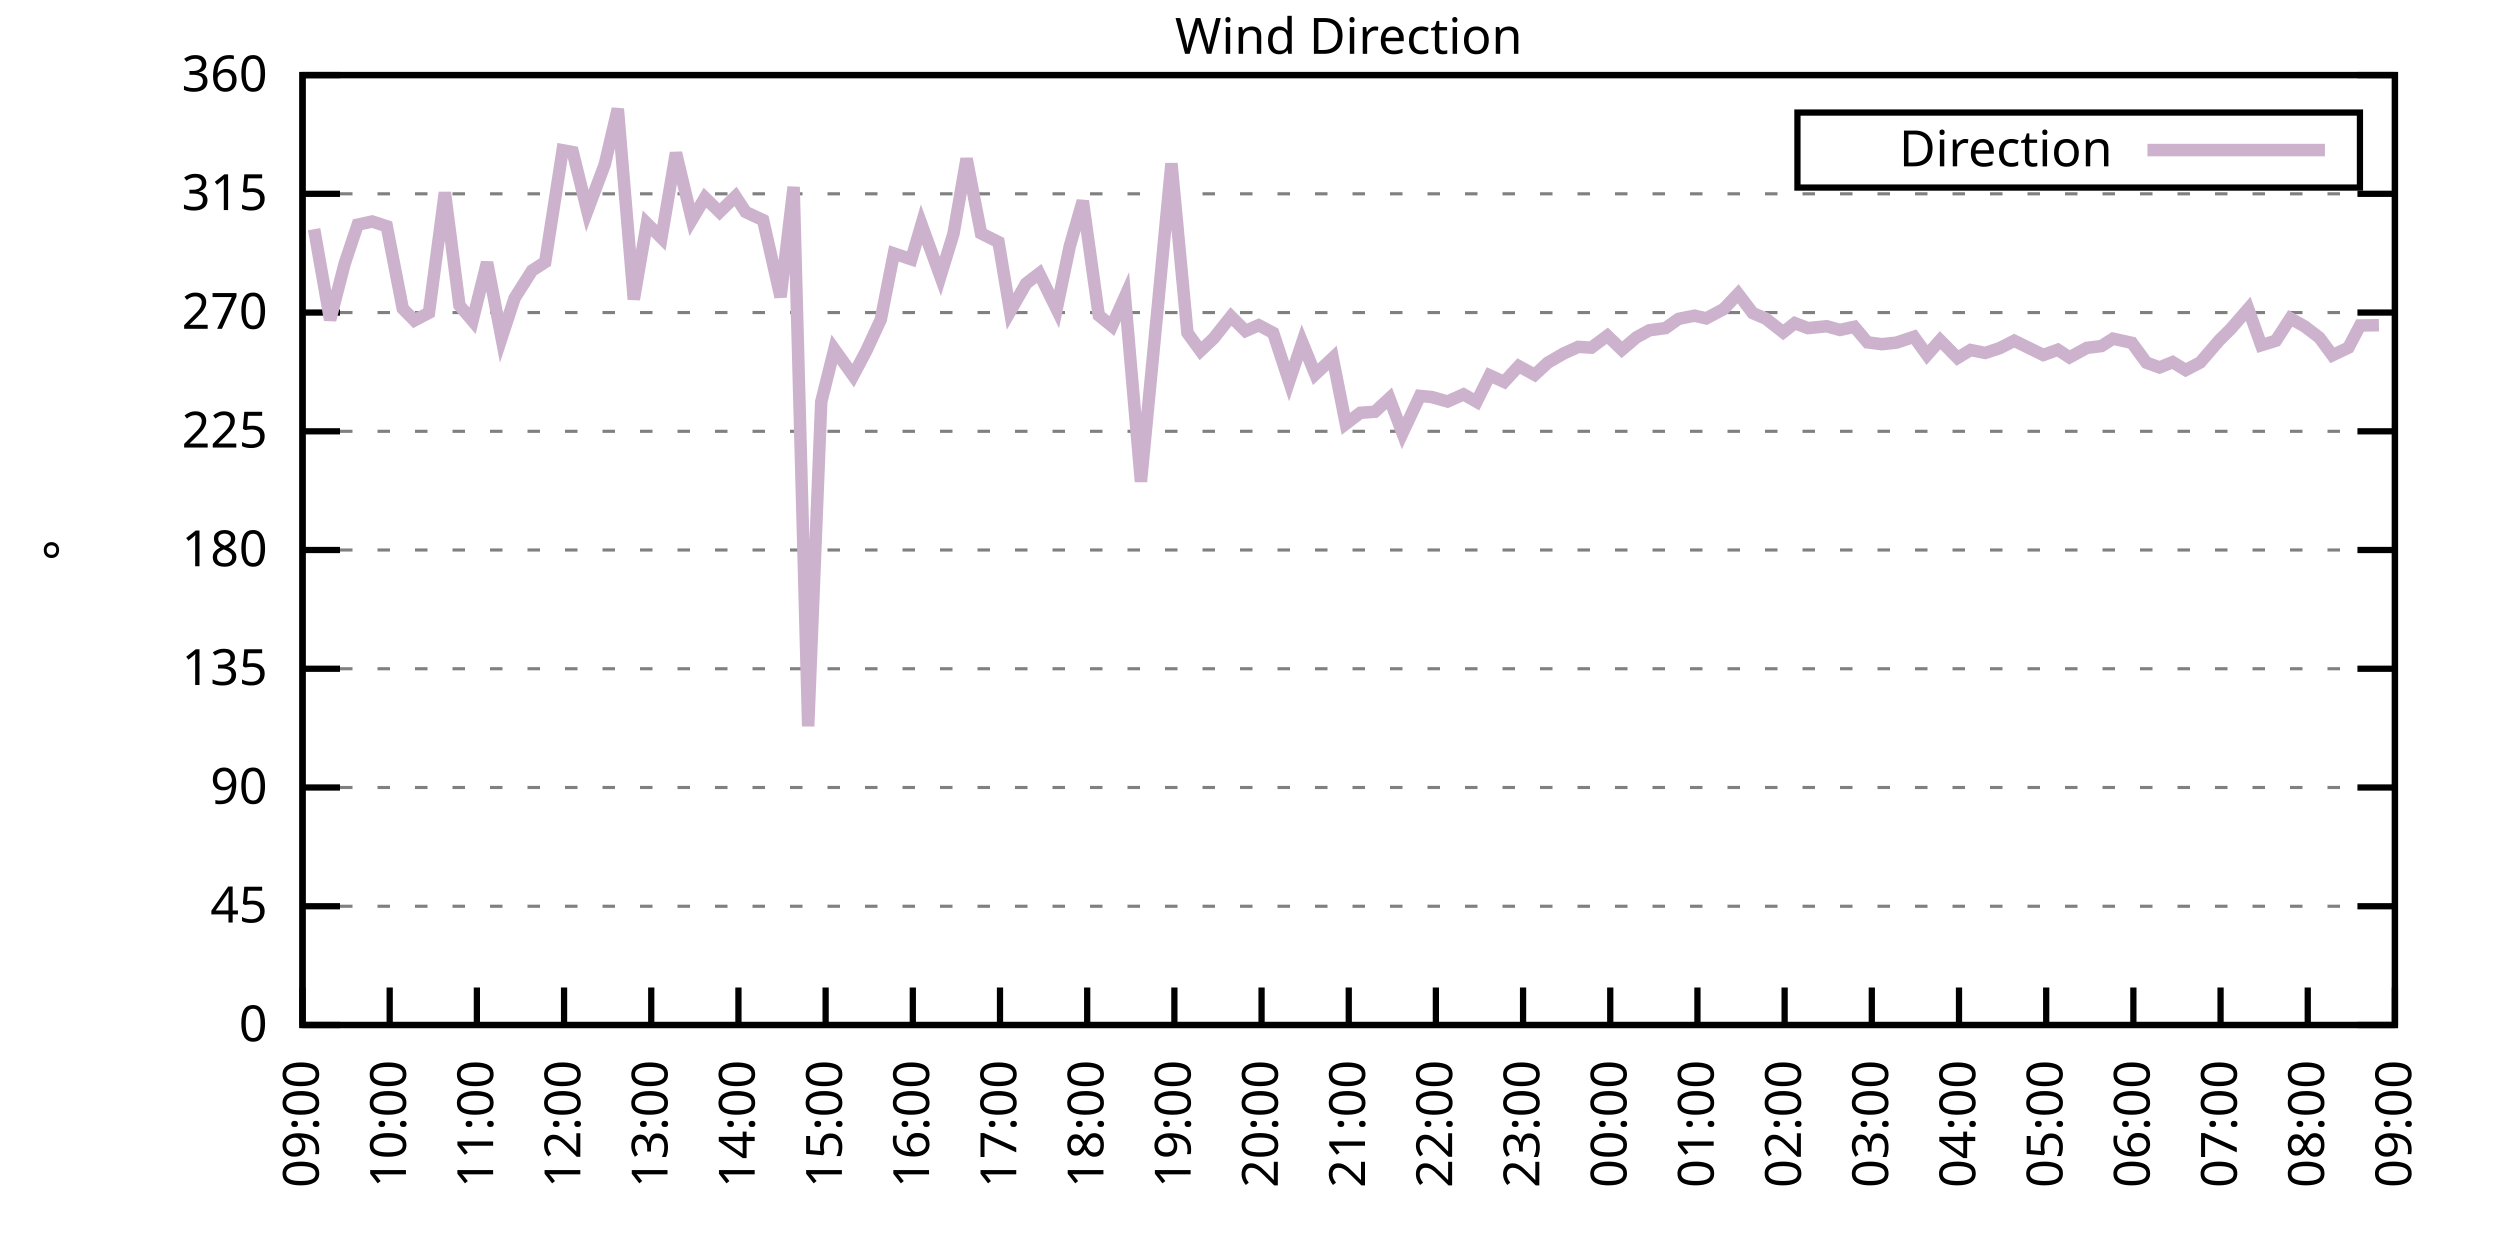
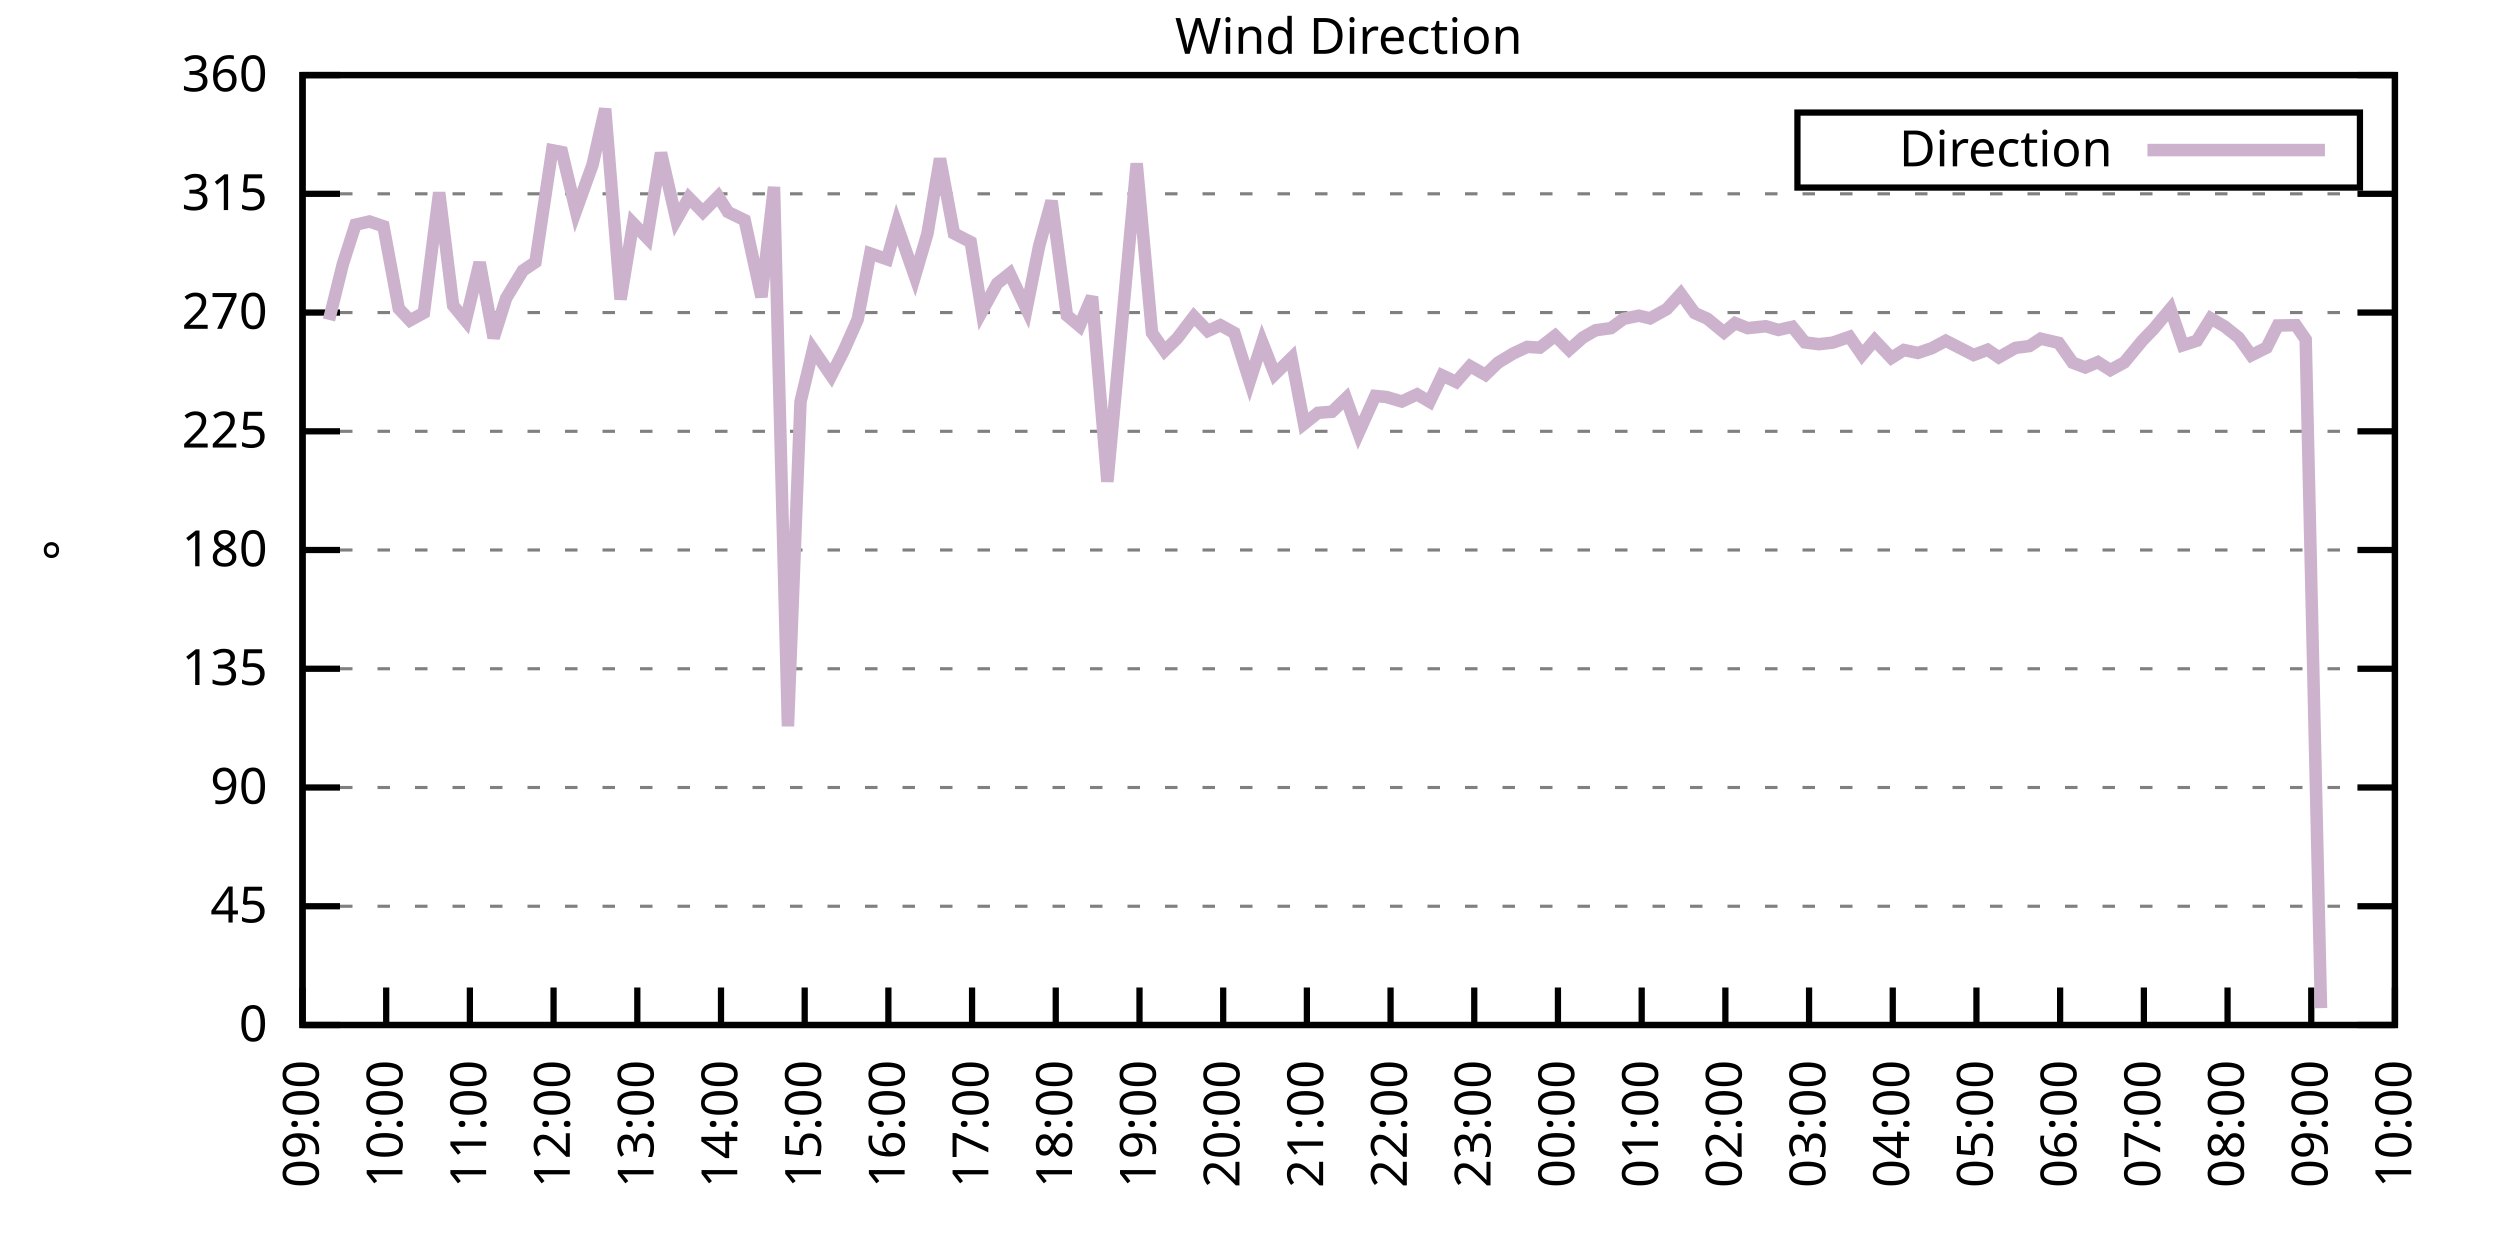
<svg xmlns="http://www.w3.org/2000/svg" xmlns:xlink="http://www.w3.org/1999/xlink" width="400" height="200" viewBox="0 0 400 200">
  <g id="gnuplot_canvas">
    <rect x="0" y="0" width="400" height="200" fill="none" />
    <defs>
      <circle id="gpDot" r="0.5" stroke-width="0.5" stroke="currentColor" />
      <path id="gpPt0" stroke-width="0.333" stroke="currentColor" d="M-1,0 h2 M0,-1 v2" />
      <path id="gpPt1" stroke-width="0.333" stroke="currentColor" d="M-1,-1 L1,1 M1,-1 L-1,1" />
      <path id="gpPt2" stroke-width="0.333" stroke="currentColor" d="M-1,0 L1,0 M0,-1 L0,1 M-1,-1 L1,1 M-1,1 L1,-1" />
      <rect id="gpPt3" stroke-width="0.333" stroke="currentColor" x="-1" y="-1" width="2" height="2" />
      <rect id="gpPt4" stroke-width="0.333" stroke="currentColor" fill="currentColor" x="-1" y="-1" width="2" height="2" />
      <circle id="gpPt5" stroke-width="0.333" stroke="currentColor" cx="0" cy="0" r="1" />
      <use xlink:href="#gpPt5" id="gpPt6" fill="currentColor" stroke="none" />
      <path id="gpPt7" stroke-width="0.333" stroke="currentColor" d="M0,-1.33 L-1.33,0.67 L1.33,0.67 z" />
      <use xlink:href="#gpPt7" id="gpPt8" fill="currentColor" stroke="none" />
      <use xlink:href="#gpPt7" id="gpPt9" stroke="currentColor" transform="rotate(180)" />
      <use xlink:href="#gpPt9" id="gpPt10" fill="currentColor" stroke="none" />
      <use xlink:href="#gpPt3" id="gpPt11" stroke="currentColor" transform="rotate(45)" />
      <use xlink:href="#gpPt11" id="gpPt12" fill="currentColor" stroke="none" />
      <path id="gpPt13" stroke-width="0.333" stroke="currentColor" d="M0,1.330 L1.265,0.411 L0.782,-1.067 L-0.782,-1.076 L-1.265,0.411 z" />
      <use xlink:href="#gpPt13" id="gpPt14" fill="currentColor" stroke="none" />
      <filter id="textbox" filterUnits="objectBoundingBox" x="0" y="0" height="1" width="1">
        <feFlood flood-color="white" flood-opacity="1" result="bgnd" />
        <feComposite in="SourceGraphic" in2="bgnd" operator="atop" />
      </filter>
      <filter id="greybox" filterUnits="objectBoundingBox" x="0" y="0" height="1" width="1">
        <feFlood flood-color="lightgrey" flood-opacity="1" result="grey" />
        <feComposite in="SourceGraphic" in2="grey" operator="atop" />
      </filter>
    </defs>
    <g fill="none" color="white" stroke="currentColor" stroke-width="1.00" stroke-linecap="butt" stroke-linejoin="miter">
</g>
    <g fill="none" color="black" stroke="currentColor" stroke-width="1.00" stroke-linecap="butt" stroke-linejoin="miter">
      <g stroke="none" shape-rendering="crispEdges">
        <polygon fill="rgb(255, 255, 255)" points="48.40,164.00 383.18,164.00 383.18,12.02 48.40,12.02 " />
      </g>
    </g>
    <g fill="none" color="black" stroke="currentColor" stroke-width="1.00" stroke-linecap="butt" stroke-linejoin="miter">
</g>
    <g fill="none" color="black" stroke="black" stroke-width="0.50" stroke-linecap="butt" stroke-linejoin="miter">
</g>
    <g fill="none" color="gray" stroke="currentColor" stroke-width="0.50" stroke-linecap="butt" stroke-linejoin="miter">
      <path stroke="gray" stroke-dasharray="2,4" class="gridline" d="M48.40,164.00 L383.19,164.00  " />
    </g>
    <g fill="none" color="gray" stroke="gray" stroke-width="1.00" stroke-linecap="butt" stroke-linejoin="miter">
</g>
    <g fill="none" color="black" stroke="currentColor" stroke-width="1.00" stroke-linecap="butt" stroke-linejoin="miter">
      <path stroke="black" d="M48.40,164.00 L54.40,164.00 M383.19,164.00 L377.19,164.00  " />
      <g transform="translate(42.80,166.60)" stroke="none" fill="black" font-family="Sans" font-size="8.00" text-anchor="end">
        <text>
          <tspan font-family="Sans"> 0</tspan>
        </text>
      </g>
    </g>
    <g fill="none" color="black" stroke="currentColor" stroke-width="1.00" stroke-linecap="butt" stroke-linejoin="miter">
</g>
    <g fill="none" color="black" stroke="black" stroke-width="0.50" stroke-linecap="butt" stroke-linejoin="miter">
</g>
    <g fill="none" color="gray" stroke="currentColor" stroke-width="0.50" stroke-linecap="butt" stroke-linejoin="miter">
      <path stroke="gray" stroke-dasharray="2,4" class="gridline" d="M48.40,145.00 L383.19,145.00  " />
    </g>
    <g fill="none" color="gray" stroke="gray" stroke-width="1.00" stroke-linecap="butt" stroke-linejoin="miter">
</g>
    <g fill="none" color="black" stroke="currentColor" stroke-width="1.00" stroke-linecap="butt" stroke-linejoin="miter">
      <path stroke="black" d="M48.40,145.00 L54.40,145.00 M383.19,145.00 L377.19,145.00  " />
      <g transform="translate(42.80,147.60)" stroke="none" fill="black" font-family="Sans" font-size="8.00" text-anchor="end">
        <text>
          <tspan font-family="Sans"> 45</tspan>
        </text>
      </g>
    </g>
    <g fill="none" color="black" stroke="currentColor" stroke-width="1.00" stroke-linecap="butt" stroke-linejoin="miter">
</g>
    <g fill="none" color="black" stroke="black" stroke-width="0.50" stroke-linecap="butt" stroke-linejoin="miter">
</g>
    <g fill="none" color="gray" stroke="currentColor" stroke-width="0.50" stroke-linecap="butt" stroke-linejoin="miter">
      <path stroke="gray" stroke-dasharray="2,4" class="gridline" d="M48.40,126.00 L383.19,126.00  " />
    </g>
    <g fill="none" color="gray" stroke="gray" stroke-width="1.00" stroke-linecap="butt" stroke-linejoin="miter">
</g>
    <g fill="none" color="black" stroke="currentColor" stroke-width="1.00" stroke-linecap="butt" stroke-linejoin="miter">
      <path stroke="black" d="M48.40,126.00 L54.40,126.00 M383.19,126.00 L377.19,126.00  " />
      <g transform="translate(42.80,128.60)" stroke="none" fill="black" font-family="Sans" font-size="8.00" text-anchor="end">
        <text>
          <tspan font-family="Sans"> 90</tspan>
        </text>
      </g>
    </g>
    <g fill="none" color="black" stroke="currentColor" stroke-width="1.00" stroke-linecap="butt" stroke-linejoin="miter">
</g>
    <g fill="none" color="black" stroke="black" stroke-width="0.50" stroke-linecap="butt" stroke-linejoin="miter">
</g>
    <g fill="none" color="gray" stroke="currentColor" stroke-width="0.50" stroke-linecap="butt" stroke-linejoin="miter">
      <path stroke="gray" stroke-dasharray="2,4" class="gridline" d="M48.40,107.00 L383.19,107.00  " />
    </g>
    <g fill="none" color="gray" stroke="gray" stroke-width="1.00" stroke-linecap="butt" stroke-linejoin="miter">
</g>
    <g fill="none" color="black" stroke="currentColor" stroke-width="1.00" stroke-linecap="butt" stroke-linejoin="miter">
      <path stroke="black" d="M48.40,107.00 L54.40,107.00 M383.19,107.00 L377.19,107.00  " />
      <g transform="translate(42.80,109.60)" stroke="none" fill="black" font-family="Sans" font-size="8.00" text-anchor="end">
        <text>
          <tspan font-family="Sans"> 135</tspan>
        </text>
      </g>
    </g>
    <g fill="none" color="black" stroke="currentColor" stroke-width="1.00" stroke-linecap="butt" stroke-linejoin="miter">
</g>
    <g fill="none" color="black" stroke="black" stroke-width="0.50" stroke-linecap="butt" stroke-linejoin="miter">
</g>
    <g fill="none" color="gray" stroke="currentColor" stroke-width="0.50" stroke-linecap="butt" stroke-linejoin="miter">
      <path stroke="gray" stroke-dasharray="2,4" class="gridline" d="M48.40,88.00 L383.19,88.00  " />
    </g>
    <g fill="none" color="gray" stroke="gray" stroke-width="1.00" stroke-linecap="butt" stroke-linejoin="miter">
</g>
    <g fill="none" color="black" stroke="currentColor" stroke-width="1.00" stroke-linecap="butt" stroke-linejoin="miter">
      <path stroke="black" d="M48.40,88.00 L54.40,88.00 M383.19,88.00 L377.19,88.00  " />
      <g transform="translate(42.80,90.60)" stroke="none" fill="black" font-family="Sans" font-size="8.00" text-anchor="end">
        <text>
          <tspan font-family="Sans"> 180</tspan>
        </text>
      </g>
    </g>
    <g fill="none" color="black" stroke="currentColor" stroke-width="1.00" stroke-linecap="butt" stroke-linejoin="miter">
</g>
    <g fill="none" color="black" stroke="black" stroke-width="0.50" stroke-linecap="butt" stroke-linejoin="miter">
</g>
    <g fill="none" color="gray" stroke="currentColor" stroke-width="0.50" stroke-linecap="butt" stroke-linejoin="miter">
      <path stroke="gray" stroke-dasharray="2,4" class="gridline" d="M48.40,69.01 L383.19,69.01  " />
    </g>
    <g fill="none" color="gray" stroke="gray" stroke-width="1.00" stroke-linecap="butt" stroke-linejoin="miter">
</g>
    <g fill="none" color="black" stroke="currentColor" stroke-width="1.00" stroke-linecap="butt" stroke-linejoin="miter">
      <path stroke="black" d="M48.40,69.01 L54.40,69.01 M383.19,69.01 L377.19,69.01  " />
      <g transform="translate(42.80,71.61)" stroke="none" fill="black" font-family="Sans" font-size="8.00" text-anchor="end">
        <text>
          <tspan font-family="Sans"> 225</tspan>
        </text>
      </g>
    </g>
    <g fill="none" color="black" stroke="currentColor" stroke-width="1.00" stroke-linecap="butt" stroke-linejoin="miter">
</g>
    <g fill="none" color="black" stroke="black" stroke-width="0.50" stroke-linecap="butt" stroke-linejoin="miter">
</g>
    <g fill="none" color="gray" stroke="currentColor" stroke-width="0.50" stroke-linecap="butt" stroke-linejoin="miter">
      <path stroke="gray" stroke-dasharray="2,4" class="gridline" d="M48.40,50.01 L383.19,50.01  " />
    </g>
    <g fill="none" color="gray" stroke="gray" stroke-width="1.00" stroke-linecap="butt" stroke-linejoin="miter">
</g>
    <g fill="none" color="black" stroke="currentColor" stroke-width="1.00" stroke-linecap="butt" stroke-linejoin="miter">
      <path stroke="black" d="M48.40,50.01 L54.40,50.01 M383.19,50.01 L377.19,50.01  " />
      <g transform="translate(42.80,52.61)" stroke="none" fill="black" font-family="Sans" font-size="8.00" text-anchor="end">
        <text>
          <tspan font-family="Sans"> 270</tspan>
        </text>
      </g>
    </g>
    <g fill="none" color="black" stroke="currentColor" stroke-width="1.00" stroke-linecap="butt" stroke-linejoin="miter">
</g>
    <g fill="none" color="black" stroke="black" stroke-width="0.50" stroke-linecap="butt" stroke-linejoin="miter">
</g>
    <g fill="none" color="gray" stroke="currentColor" stroke-width="0.50" stroke-linecap="butt" stroke-linejoin="miter">
      <path stroke="gray" stroke-dasharray="2,4" class="gridline" d="M48.40,31.01 L383.19,31.01  " />
    </g>
    <g fill="none" color="gray" stroke="gray" stroke-width="1.00" stroke-linecap="butt" stroke-linejoin="miter">
</g>
    <g fill="none" color="black" stroke="currentColor" stroke-width="1.00" stroke-linecap="butt" stroke-linejoin="miter">
      <path stroke="black" d="M48.40,31.01 L54.40,31.01 M383.19,31.01 L377.19,31.01  " />
      <g transform="translate(42.80,33.61)" stroke="none" fill="black" font-family="Sans" font-size="8.00" text-anchor="end">
        <text>
          <tspan font-family="Sans"> 315</tspan>
        </text>
      </g>
    </g>
    <g fill="none" color="black" stroke="currentColor" stroke-width="1.00" stroke-linecap="butt" stroke-linejoin="miter">
</g>
    <g fill="none" color="black" stroke="black" stroke-width="0.50" stroke-linecap="butt" stroke-linejoin="miter">
</g>
    <g fill="none" color="gray" stroke="currentColor" stroke-width="0.50" stroke-linecap="butt" stroke-linejoin="miter">
      <path stroke="gray" stroke-dasharray="2,4" class="gridline" d="M48.40,12.01 L383.19,12.01  " />
    </g>
    <g fill="none" color="gray" stroke="gray" stroke-width="1.00" stroke-linecap="butt" stroke-linejoin="miter">
</g>
    <g fill="none" color="black" stroke="currentColor" stroke-width="1.00" stroke-linecap="butt" stroke-linejoin="miter">
      <path stroke="black" d="M48.40,12.01 L54.40,12.01 M383.19,12.01 L377.19,12.01  " />
      <g transform="translate(42.80,14.61)" stroke="none" fill="black" font-family="Sans" font-size="8.00" text-anchor="end">
        <text>
          <tspan font-family="Sans"> 360</tspan>
        </text>
      </g>
    </g>
    <g fill="none" color="black" stroke="currentColor" stroke-width="1.00" stroke-linecap="butt" stroke-linejoin="miter">
      <path stroke="black" d="M48.40,164.00 L48.40,158.00  " />
      <g transform="translate(51.00,169.60) rotate(270.00)" stroke="none" fill="black" font-family="Sans" font-size="8.00" text-anchor="end">
        <text>
          <tspan font-family="Sans">09:00</tspan>
        </text>
      </g>
    </g>
    <g fill="none" color="black" stroke="currentColor" stroke-width="1.00" stroke-linecap="butt" stroke-linejoin="miter">
-       <path stroke="black" d="M62.35,164.00 L62.35,158.00  " />
-       <g transform="translate(64.95,169.60) rotate(270.00)" stroke="none" fill="black" font-family="Sans" font-size="8.00" text-anchor="end">
+       <path stroke="black" d="M61.79,164.00 L61.79,158.00  " />
+       <g transform="translate(64.39,169.60) rotate(270.00)" stroke="none" fill="black" font-family="Sans" font-size="8.00" text-anchor="end">
        <text>
          <tspan font-family="Sans">10:00</tspan>
        </text>
      </g>
    </g>
    <g fill="none" color="black" stroke="currentColor" stroke-width="1.00" stroke-linecap="butt" stroke-linejoin="miter">
-       <path stroke="black" d="M76.30,164.00 L76.30,158.00  " />
-       <g transform="translate(78.90,169.60) rotate(270.00)" stroke="none" fill="black" font-family="Sans" font-size="8.00" text-anchor="end">
+       <path stroke="black" d="M75.18,164.00 L75.18,158.00  " />
+       <g transform="translate(77.78,169.60) rotate(270.00)" stroke="none" fill="black" font-family="Sans" font-size="8.00" text-anchor="end">
        <text>
          <tspan font-family="Sans">11:00</tspan>
        </text>
      </g>
    </g>
    <g fill="none" color="black" stroke="currentColor" stroke-width="1.00" stroke-linecap="butt" stroke-linejoin="miter">
-       <path stroke="black" d="M90.25,164.00 L90.25,158.00  " />
-       <g transform="translate(92.85,169.60) rotate(270.00)" stroke="none" fill="black" font-family="Sans" font-size="8.00" text-anchor="end">
+       <path stroke="black" d="M88.57,164.00 L88.57,158.00  " />
+       <g transform="translate(91.17,169.60) rotate(270.00)" stroke="none" fill="black" font-family="Sans" font-size="8.00" text-anchor="end">
        <text>
          <tspan font-family="Sans">12:00</tspan>
        </text>
      </g>
    </g>
    <g fill="none" color="black" stroke="currentColor" stroke-width="1.00" stroke-linecap="butt" stroke-linejoin="miter">
-       <path stroke="black" d="M104.20,164.00 L104.20,158.00  " />
-       <g transform="translate(106.80,169.60) rotate(270.00)" stroke="none" fill="black" font-family="Sans" font-size="8.00" text-anchor="end">
+       <path stroke="black" d="M101.97,164.00 L101.97,158.00  " />
+       <g transform="translate(104.57,169.60) rotate(270.00)" stroke="none" fill="black" font-family="Sans" font-size="8.00" text-anchor="end">
        <text>
          <tspan font-family="Sans">13:00</tspan>
        </text>
      </g>
    </g>
    <g fill="none" color="black" stroke="currentColor" stroke-width="1.00" stroke-linecap="butt" stroke-linejoin="miter">
-       <path stroke="black" d="M118.15,164.00 L118.15,158.00  " />
-       <g transform="translate(120.75,169.60) rotate(270.00)" stroke="none" fill="black" font-family="Sans" font-size="8.00" text-anchor="end">
+       <path stroke="black" d="M115.36,164.00 L115.36,158.00  " />
+       <g transform="translate(117.96,169.60) rotate(270.00)" stroke="none" fill="black" font-family="Sans" font-size="8.00" text-anchor="end">
        <text>
          <tspan font-family="Sans">14:00</tspan>
        </text>
      </g>
    </g>
    <g fill="none" color="black" stroke="currentColor" stroke-width="1.00" stroke-linecap="butt" stroke-linejoin="miter">
-       <path stroke="black" d="M132.10,164.00 L132.10,158.00  " />
-       <g transform="translate(134.70,169.60) rotate(270.00)" stroke="none" fill="black" font-family="Sans" font-size="8.00" text-anchor="end">
+       <path stroke="black" d="M128.75,164.00 L128.75,158.00  " />
+       <g transform="translate(131.35,169.60) rotate(270.00)" stroke="none" fill="black" font-family="Sans" font-size="8.00" text-anchor="end">
        <text>
          <tspan font-family="Sans">15:00</tspan>
        </text>
      </g>
    </g>
    <g fill="none" color="black" stroke="currentColor" stroke-width="1.00" stroke-linecap="butt" stroke-linejoin="miter">
-       <path stroke="black" d="M146.05,164.00 L146.05,158.00  " />
-       <g transform="translate(148.65,169.60) rotate(270.00)" stroke="none" fill="black" font-family="Sans" font-size="8.00" text-anchor="end">
+       <path stroke="black" d="M142.14,164.00 L142.14,158.00  " />
+       <g transform="translate(144.74,169.60) rotate(270.00)" stroke="none" fill="black" font-family="Sans" font-size="8.00" text-anchor="end">
        <text>
          <tspan font-family="Sans">16:00</tspan>
        </text>
      </g>
    </g>
    <g fill="none" color="black" stroke="currentColor" stroke-width="1.00" stroke-linecap="butt" stroke-linejoin="miter">
-       <path stroke="black" d="M160.00,164.00 L160.00,158.00  " />
-       <g transform="translate(162.60,169.60) rotate(270.00)" stroke="none" fill="black" font-family="Sans" font-size="8.00" text-anchor="end">
+       <path stroke="black" d="M155.53,164.00 L155.53,158.00  " />
+       <g transform="translate(158.13,169.60) rotate(270.00)" stroke="none" fill="black" font-family="Sans" font-size="8.00" text-anchor="end">
        <text>
          <tspan font-family="Sans">17:00</tspan>
        </text>
      </g>
    </g>
    <g fill="none" color="black" stroke="currentColor" stroke-width="1.00" stroke-linecap="butt" stroke-linejoin="miter">
-       <path stroke="black" d="M173.95,164.00 L173.95,158.00  " />
-       <g transform="translate(176.55,169.60) rotate(270.00)" stroke="none" fill="black" font-family="Sans" font-size="8.00" text-anchor="end">
+       <path stroke="black" d="M168.92,164.00 L168.92,158.00  " />
+       <g transform="translate(171.52,169.60) rotate(270.00)" stroke="none" fill="black" font-family="Sans" font-size="8.00" text-anchor="end">
        <text>
          <tspan font-family="Sans">18:00</tspan>
        </text>
      </g>
    </g>
    <g fill="none" color="black" stroke="currentColor" stroke-width="1.00" stroke-linecap="butt" stroke-linejoin="miter">
-       <path stroke="black" d="M187.90,164.00 L187.90,158.00  " />
-       <g transform="translate(190.50,169.60) rotate(270.00)" stroke="none" fill="black" font-family="Sans" font-size="8.00" text-anchor="end">
+       <path stroke="black" d="M182.32,164.00 L182.32,158.00  " />
+       <g transform="translate(184.92,169.60) rotate(270.00)" stroke="none" fill="black" font-family="Sans" font-size="8.00" text-anchor="end">
        <text>
          <tspan font-family="Sans">19:00</tspan>
        </text>
      </g>
    </g>
    <g fill="none" color="black" stroke="currentColor" stroke-width="1.00" stroke-linecap="butt" stroke-linejoin="miter">
-       <path stroke="black" d="M201.85,164.00 L201.85,158.00  " />
-       <g transform="translate(204.45,169.60) rotate(270.00)" stroke="none" fill="black" font-family="Sans" font-size="8.00" text-anchor="end">
+       <path stroke="black" d="M195.71,164.00 L195.71,158.00  " />
+       <g transform="translate(198.31,169.60) rotate(270.00)" stroke="none" fill="black" font-family="Sans" font-size="8.00" text-anchor="end">
        <text>
          <tspan font-family="Sans">20:00</tspan>
        </text>
      </g>
    </g>
    <g fill="none" color="black" stroke="currentColor" stroke-width="1.00" stroke-linecap="butt" stroke-linejoin="miter">
-       <path stroke="black" d="M215.80,164.00 L215.80,158.00  " />
-       <g transform="translate(218.40,169.60) rotate(270.00)" stroke="none" fill="black" font-family="Sans" font-size="8.00" text-anchor="end">
+       <path stroke="black" d="M209.10,164.00 L209.10,158.00  " />
+       <g transform="translate(211.70,169.60) rotate(270.00)" stroke="none" fill="black" font-family="Sans" font-size="8.00" text-anchor="end">
        <text>
          <tspan font-family="Sans">21:00</tspan>
        </text>
      </g>
    </g>
    <g fill="none" color="black" stroke="currentColor" stroke-width="1.00" stroke-linecap="butt" stroke-linejoin="miter">
-       <path stroke="black" d="M229.74,164.00 L229.74,158.00  " />
-       <g transform="translate(232.34,169.60) rotate(270.00)" stroke="none" fill="black" font-family="Sans" font-size="8.00" text-anchor="end">
+       <path stroke="black" d="M222.49,164.00 L222.49,158.00  " />
+       <g transform="translate(225.09,169.60) rotate(270.00)" stroke="none" fill="black" font-family="Sans" font-size="8.00" text-anchor="end">
        <text>
          <tspan font-family="Sans">22:00</tspan>
        </text>
      </g>
    </g>
    <g fill="none" color="black" stroke="currentColor" stroke-width="1.00" stroke-linecap="butt" stroke-linejoin="miter">
-       <path stroke="black" d="M243.69,164.00 L243.69,158.00  " />
-       <g transform="translate(246.29,169.60) rotate(270.00)" stroke="none" fill="black" font-family="Sans" font-size="8.00" text-anchor="end">
+       <path stroke="black" d="M235.88,164.00 L235.88,158.00  " />
+       <g transform="translate(238.48,169.60) rotate(270.00)" stroke="none" fill="black" font-family="Sans" font-size="8.00" text-anchor="end">
        <text>
          <tspan font-family="Sans">23:00</tspan>
        </text>
      </g>
    </g>
    <g fill="none" color="black" stroke="currentColor" stroke-width="1.00" stroke-linecap="butt" stroke-linejoin="miter">
-       <path stroke="black" d="M257.64,164.00 L257.64,158.00  " />
-       <g transform="translate(260.24,169.60) rotate(270.00)" stroke="none" fill="black" font-family="Sans" font-size="8.00" text-anchor="end">
+       <path stroke="black" d="M249.27,164.00 L249.27,158.00  " />
+       <g transform="translate(251.87,169.60) rotate(270.00)" stroke="none" fill="black" font-family="Sans" font-size="8.00" text-anchor="end">
        <text>
          <tspan font-family="Sans">00:00</tspan>
        </text>
      </g>
    </g>
    <g fill="none" color="black" stroke="currentColor" stroke-width="1.00" stroke-linecap="butt" stroke-linejoin="miter">
-       <path stroke="black" d="M271.59,164.00 L271.59,158.00  " />
-       <g transform="translate(274.19,169.60) rotate(270.00)" stroke="none" fill="black" font-family="Sans" font-size="8.00" text-anchor="end">
+       <path stroke="black" d="M262.67,164.00 L262.67,158.00  " />
+       <g transform="translate(265.27,169.60) rotate(270.00)" stroke="none" fill="black" font-family="Sans" font-size="8.00" text-anchor="end">
        <text>
          <tspan font-family="Sans">01:00</tspan>
        </text>
      </g>
    </g>
    <g fill="none" color="black" stroke="currentColor" stroke-width="1.00" stroke-linecap="butt" stroke-linejoin="miter">
-       <path stroke="black" d="M285.54,164.00 L285.54,158.00  " />
-       <g transform="translate(288.14,169.60) rotate(270.00)" stroke="none" fill="black" font-family="Sans" font-size="8.00" text-anchor="end">
+       <path stroke="black" d="M276.06,164.00 L276.06,158.00  " />
+       <g transform="translate(278.66,169.60) rotate(270.00)" stroke="none" fill="black" font-family="Sans" font-size="8.00" text-anchor="end">
        <text>
          <tspan font-family="Sans">02:00</tspan>
        </text>
      </g>
    </g>
    <g fill="none" color="black" stroke="currentColor" stroke-width="1.00" stroke-linecap="butt" stroke-linejoin="miter">
-       <path stroke="black" d="M299.49,164.00 L299.49,158.00  " />
-       <g transform="translate(302.09,169.60) rotate(270.00)" stroke="none" fill="black" font-family="Sans" font-size="8.00" text-anchor="end">
+       <path stroke="black" d="M289.45,164.00 L289.45,158.00  " />
+       <g transform="translate(292.05,169.60) rotate(270.00)" stroke="none" fill="black" font-family="Sans" font-size="8.00" text-anchor="end">
        <text>
          <tspan font-family="Sans">03:00</tspan>
        </text>
      </g>
    </g>
    <g fill="none" color="black" stroke="currentColor" stroke-width="1.00" stroke-linecap="butt" stroke-linejoin="miter">
-       <path stroke="black" d="M313.44,164.00 L313.44,158.00  " />
-       <g transform="translate(316.04,169.60) rotate(270.00)" stroke="none" fill="black" font-family="Sans" font-size="8.00" text-anchor="end">
+       <path stroke="black" d="M302.84,164.00 L302.84,158.00  " />
+       <g transform="translate(305.44,169.60) rotate(270.00)" stroke="none" fill="black" font-family="Sans" font-size="8.00" text-anchor="end">
        <text>
          <tspan font-family="Sans">04:00</tspan>
        </text>
      </g>
    </g>
    <g fill="none" color="black" stroke="currentColor" stroke-width="1.00" stroke-linecap="butt" stroke-linejoin="miter">
-       <path stroke="black" d="M327.39,164.00 L327.39,158.00  " />
-       <g transform="translate(329.99,169.60) rotate(270.00)" stroke="none" fill="black" font-family="Sans" font-size="8.00" text-anchor="end">
+       <path stroke="black" d="M316.23,164.00 L316.23,158.00  " />
+       <g transform="translate(318.83,169.60) rotate(270.00)" stroke="none" fill="black" font-family="Sans" font-size="8.00" text-anchor="end">
        <text>
          <tspan font-family="Sans">05:00</tspan>
        </text>
      </g>
    </g>
    <g fill="none" color="black" stroke="currentColor" stroke-width="1.00" stroke-linecap="butt" stroke-linejoin="miter">
-       <path stroke="black" d="M341.34,164.00 L341.34,158.00  " />
-       <g transform="translate(343.94,169.60) rotate(270.00)" stroke="none" fill="black" font-family="Sans" font-size="8.00" text-anchor="end">
+       <path stroke="black" d="M329.62,164.00 L329.62,158.00  " />
+       <g transform="translate(332.22,169.60) rotate(270.00)" stroke="none" fill="black" font-family="Sans" font-size="8.00" text-anchor="end">
        <text>
          <tspan font-family="Sans">06:00</tspan>
        </text>
      </g>
    </g>
    <g fill="none" color="black" stroke="currentColor" stroke-width="1.00" stroke-linecap="butt" stroke-linejoin="miter">
-       <path stroke="black" d="M355.29,164.00 L355.29,158.00  " />
-       <g transform="translate(357.89,169.60) rotate(270.00)" stroke="none" fill="black" font-family="Sans" font-size="8.00" text-anchor="end">
+       <path stroke="black" d="M343.02,164.00 L343.02,158.00  " />
+       <g transform="translate(345.62,169.60) rotate(270.00)" stroke="none" fill="black" font-family="Sans" font-size="8.00" text-anchor="end">
        <text>
          <tspan font-family="Sans">07:00</tspan>
        </text>
      </g>
    </g>
    <g fill="none" color="black" stroke="currentColor" stroke-width="1.00" stroke-linecap="butt" stroke-linejoin="miter">
-       <path stroke="black" d="M369.24,164.00 L369.24,158.00  " />
-       <g transform="translate(371.84,169.60) rotate(270.00)" stroke="none" fill="black" font-family="Sans" font-size="8.00" text-anchor="end">
+       <path stroke="black" d="M356.41,164.00 L356.41,158.00  " />
+       <g transform="translate(359.01,169.60) rotate(270.00)" stroke="none" fill="black" font-family="Sans" font-size="8.00" text-anchor="end">
        <text>
          <tspan font-family="Sans">08:00</tspan>
+         </text>
+       </g>
+     </g>
+     <g fill="none" color="black" stroke="currentColor" stroke-width="1.00" stroke-linecap="butt" stroke-linejoin="miter">
+       <path stroke="black" d="M369.80,164.00 L369.80,158.00  " />
+       <g transform="translate(372.40,169.60) rotate(270.00)" stroke="none" fill="black" font-family="Sans" font-size="8.00" text-anchor="end">
+         <text>
+           <tspan font-family="Sans">09:00</tspan>
        </text>
      </g>
    </g>
    <g fill="none" color="black" stroke="currentColor" stroke-width="1.00" stroke-linecap="butt" stroke-linejoin="miter">
      <path stroke="black" d="M383.19,164.00 L383.19,158.00  " />
      <g transform="translate(385.79,169.60) rotate(270.00)" stroke="none" fill="black" font-family="Sans" font-size="8.00" text-anchor="end">
        <text>
-           <tspan font-family="Sans">09:00</tspan>
+           <tspan font-family="Sans">10:00</tspan>
        </text>
      </g>
    </g>
    <g fill="none" color="black" stroke="currentColor" stroke-width="1.00" stroke-linecap="butt" stroke-linejoin="miter">
</g>
    <g fill="none" color="black" stroke="currentColor" stroke-width="1.00" stroke-linecap="butt" stroke-linejoin="miter">
      <path stroke="black" d="M48.40,12.01 L48.40,164.00 L383.19,164.00 L383.19,12.01 L48.40,12.01 Z  " />
    </g>
    <g fill="none" color="black" stroke="currentColor" stroke-width="1.00" stroke-linecap="butt" stroke-linejoin="miter">
</g>
    <g fill="none" color="black" stroke="currentColor" stroke-width="1.00" stroke-linecap="butt" stroke-linejoin="miter">
      <path stroke="black" d="M287.59,30.01 L287.59,18.01 L377.59,18.01 L377.59,30.01 L287.59,30.01 Z  " />
    </g>
    <g id="Wind_direction_plot_1">
      <g fill="none" color="white" stroke="black" stroke-width="2.00" stroke-linecap="butt" stroke-linejoin="miter">
</g>
      <g fill="none" color="black" stroke="currentColor" stroke-width="2.00" stroke-linecap="butt" stroke-linejoin="miter">
        <g transform="translate(337.99,26.61)" stroke="none" fill="black" font-family="Sans" font-size="8.00" text-anchor="end">
          <text>
            <tspan font-family="Sans">Direction</tspan>
          </text>
        </g>
      </g>
      <g fill="none" color="black" stroke="currentColor" stroke-width="2.00" stroke-linecap="butt" stroke-linejoin="miter">
-         <path stroke="rgb(204, 178, 204)" d="M343.59,24.01 L371.99,24.01 M50.26,36.67 L52.82,51.19 L55.14,42.20 L57.23,35.95 L59.56,35.44 L61.88,36.20   L64.44,49.37 L66.30,51.27 L68.63,50.05 L71.18,30.80 L73.51,48.87 L75.60,51.32 L77.93,41.99 L80.25,54.06   L82.34,47.69 L85.13,43.29 L87.23,41.94 L90.02,24.04 L91.64,24.34 L93.97,33.75 L96.76,26.32 L98.85,17.41   L101.41,47.90 L103.50,35.74 L105.83,38.06 L108.15,24.46 L110.71,35.15 L112.80,31.64 L115.13,33.92 L117.68,31.43   L119.31,33.92 L122.10,35.23 L124.89,47.52 L126.98,29.91 L129.31,116.21 L131.40,64.28 L133.49,55.88 L136.51,60.10   L138.61,56.13 L140.93,51.11 L143.02,40.55 L145.81,41.48 L147.44,35.91 L150.46,44.22 L152.56,37.38 L154.65,25.39   L156.97,37.34 L159.76,38.73 L161.62,49.84 L164.18,45.36 L166.27,43.76 L169.06,49.46 L171.16,39.41 L173.25,32.15   L175.81,50.47 L177.90,52.16 L179.99,47.47 L182.55,77.07 L185.34,48.07 L187.43,26.15 L189.99,53.26 L192.08,56.13   L194.17,54.15 L196.96,50.64 L199.29,52.96 L201.38,52.03 L203.71,53.26 L206.26,61.03 L208.36,54.78 L210.45,59.89   L213.24,57.27 L215.33,67.82 L217.65,66.05 L219.98,65.88 L222.30,63.73 L224.40,69.30 L227.19,63.35 L229.05,63.52   L231.60,64.24 L234.16,63.10 L236.25,64.28 L238.35,60.06 L240.67,61.11 L243.00,58.58 L245.55,59.97 L247.65,58.03   L250.20,56.55 L252.53,55.50 L254.62,55.62 L257.18,53.72 L259.50,55.96 L261.83,53.98 L263.92,52.84 L266.48,52.50   L268.57,51.02 L271.13,50.51 L272.99,50.94 L275.78,49.46 L278.10,47.01 L280.43,50.09 L282.52,50.98 L285.31,53.17   L287.17,51.70 L289.26,52.50 L292.29,52.20 L294.38,52.79 L296.70,52.29 L298.80,54.78 L301.12,55.07 L303.44,54.82   L306.23,53.89 L308.33,56.80 L310.42,54.44 L313.21,57.27 L315.30,56.00 L317.63,56.47 L319.95,55.71 L322.28,54.52   L326.93,56.80 L329.25,55.96 L331.11,57.18 L333.90,55.66 L336.23,55.37 L338.09,54.19 L341.11,54.86 L343.43,58.03   L345.53,58.79 L347.62,57.94 L349.71,59.21 L352.04,57.99 L355.06,54.48 L356.92,52.63 L359.71,49.42 L361.80,55.24   L364.13,54.52 L366.45,50.94 L368.78,52.25 L371.10,54.02 L373.19,56.85 L375.75,55.62 L377.61,52.08 L380.63,52.03    " />
+         <path stroke="rgb(204, 178, 204)" d="M343.59,24.01 L371.99,24.01 M52.64,51.19 L54.87,42.20 L56.88,35.95 L59.11,35.44 L61.35,36.20 L63.80,49.37   L65.59,51.27 L67.82,50.05 L70.27,30.80 L72.50,48.87 L74.51,51.32 L76.75,41.99 L78.98,54.06 L80.99,47.69   L83.66,43.29 L85.67,41.94 L88.35,24.04 L89.91,24.34 L92.15,33.75 L94.82,26.32 L96.83,17.41 L99.29,47.90   L101.30,35.74 L103.53,38.06 L105.76,24.46 L108.22,35.15 L110.22,31.64 L112.46,33.92 L114.91,31.43 L116.47,33.92   L119.15,35.23 L121.83,47.52 L123.84,29.91 L126.07,116.21 L128.08,64.28 L130.09,55.88 L132.99,60.10 L135.00,56.13   L137.23,51.11 L139.24,40.55 L141.92,41.48 L143.48,35.91 L146.38,44.22 L148.39,37.38 L150.40,25.39 L152.63,37.34   L155.31,38.73 L157.10,49.84 L159.55,45.36 L161.56,43.76 L164.24,49.46 L166.25,39.41 L168.25,32.15 L170.71,50.47   L172.72,52.16 L174.73,47.47 L177.18,77.07 L179.86,48.07 L181.87,26.15 L184.32,53.26 L186.33,56.13 L188.34,54.15   L191.02,50.64 L193.25,52.96 L195.26,52.03 L197.49,53.26 L199.95,61.03 L201.96,54.78 L203.97,59.89 L206.64,57.27   L208.65,67.82 L210.88,66.05 L213.12,65.88 L215.35,63.73 L217.36,69.30 L220.04,63.35 L221.82,63.52 L224.28,64.24   L226.73,63.10 L228.74,64.28 L230.75,60.06 L232.98,61.11 L235.21,58.58 L237.67,59.97 L239.68,58.03 L242.13,56.55   L244.36,55.50 L246.37,55.62 L248.83,53.72 L251.06,55.96 L253.29,53.98 L255.30,52.84 L257.76,52.50 L259.76,51.02   L262.22,50.51 L264.00,50.94 L266.68,49.46 L268.92,47.01 L271.15,50.09 L273.16,50.98 L275.83,53.17 L277.62,51.70   L279.63,52.50 L282.53,52.20 L284.54,52.79 L286.77,52.29 L288.78,54.78 L291.01,55.07 L293.24,54.82 L295.92,53.89   L297.93,56.80 L299.94,54.44 L302.62,57.27 L304.63,56.00 L306.86,56.47 L309.09,55.71 L311.32,54.52 L315.79,56.80   L318.02,55.96 L319.80,57.18 L322.48,55.66 L324.71,55.37 L326.50,54.19 L329.40,54.86 L331.63,58.03 L333.64,58.79   L335.65,57.94 L337.66,59.21 L339.89,57.99 L342.79,54.48 L344.58,52.63 L347.26,49.42 L349.26,55.24 L351.50,54.52   L353.73,50.94 L355.96,52.25 L358.19,54.02 L360.20,56.85 L362.66,55.62 L364.44,52.08 L367.34,52.03 L368.91,54.31   L371.36,161.30  " />
      </g>
    </g>
    <g fill="none" color="black" stroke="currentColor" stroke-width="2.00" stroke-linecap="butt" stroke-linejoin="miter">
</g>
    <g fill="none" color="black" stroke="black" stroke-width="1.00" stroke-linecap="butt" stroke-linejoin="miter">
</g>
    <g fill="none" color="black" stroke="currentColor" stroke-width="1.00" stroke-linecap="butt" stroke-linejoin="miter">
      <path stroke="black" d="M48.40,12.01 L48.40,164.00 L383.19,164.00 L383.19,12.01 L48.40,12.01 Z  " />
      <g transform="translate(12.80,88.01) rotate(270.00)" stroke="none" fill="black" font-family="Sans" font-size="8.00" text-anchor="middle">
        <text>
          <tspan font-family="Sans">°</tspan>
        </text>
      </g>
    </g>
    <g fill="none" color="black" stroke="currentColor" stroke-width="1.00" stroke-linecap="butt" stroke-linejoin="miter">
</g>
    <g fill="none" color="black" stroke="currentColor" stroke-width="1.00" stroke-linecap="butt" stroke-linejoin="miter">
      <g transform="translate(215.79,8.61)" stroke="none" fill="black" font-family="Sans" font-size="8.00" text-anchor="middle">
        <text>
          <tspan font-family="Sans">Wind Direction</tspan>
        </text>
      </g>
    </g>
    <g fill="none" color="black" stroke="currentColor" stroke-width="1.00" stroke-linecap="butt" stroke-linejoin="miter">
</g>
  </g>
</svg>
